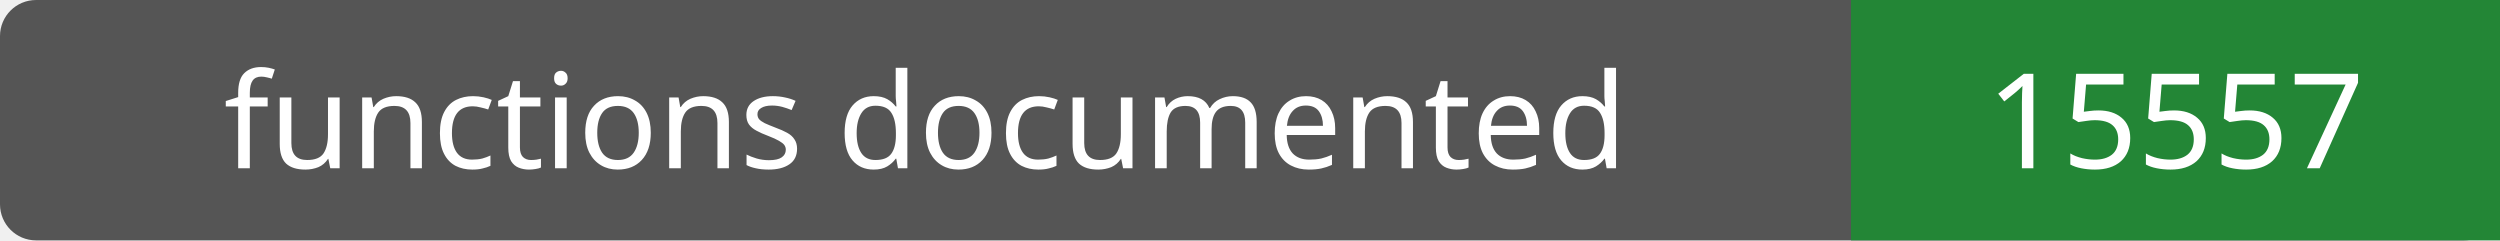
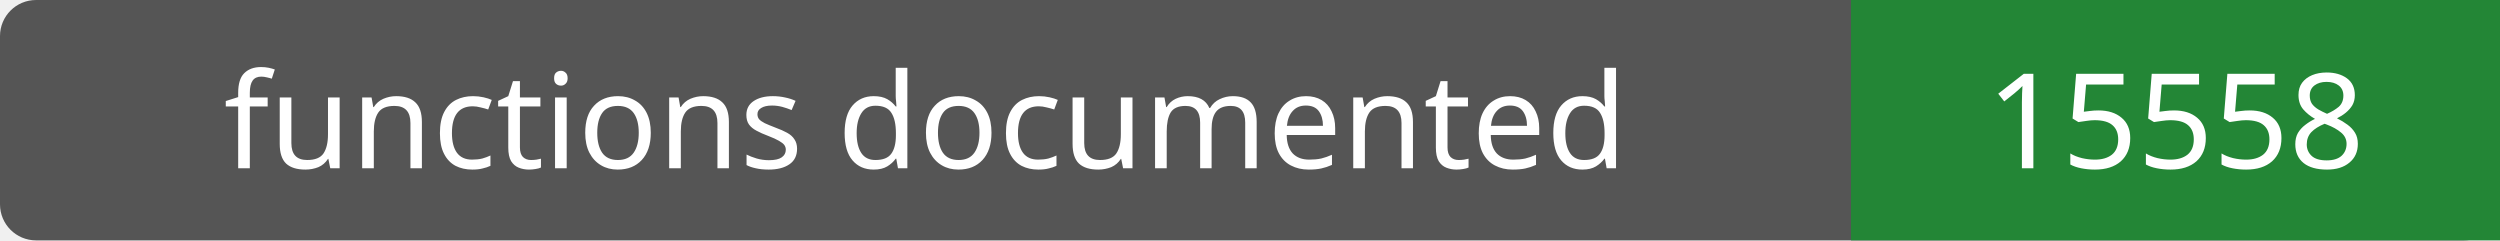
- <svg xmlns="http://www.w3.org/2000/svg" width="208" height="20" role="img" aria-label="functions documented: 15557">
+ <svg xmlns="http://www.w3.org/2000/svg" width="208" height="20" role="img" aria-label="functions documented: 15558">
  <rect width="208" height="20" rx="3" fill="#555" />
  <path fill="#238636" d="M154 0h54v20H154z" />
  <g fill="#fff" text-anchor="middle" font-family="Verdana,sans-serif" font-size="11">
    <text x="77.0" y="14">functions documented</text>
-     <text x="181.0" y="14">15557</text>
+     <text x="181.0" y="14">15558</text>
  </g>
</svg>
